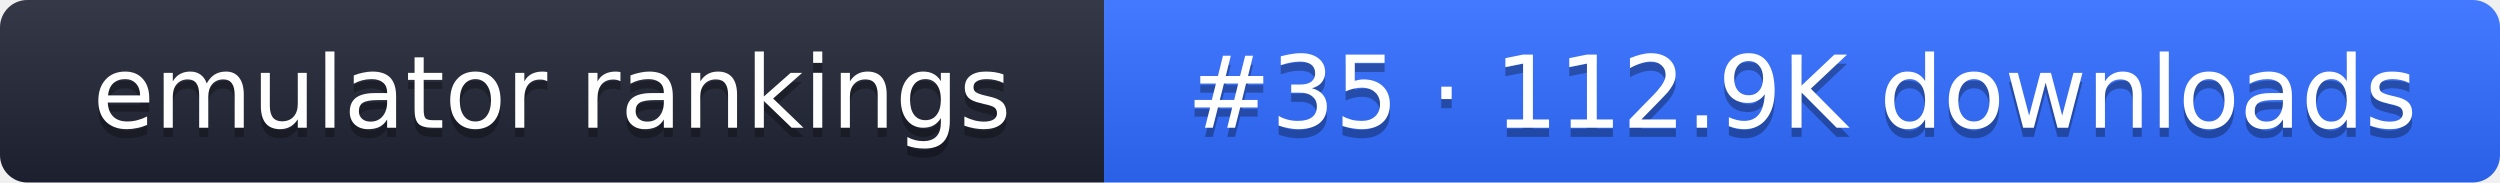
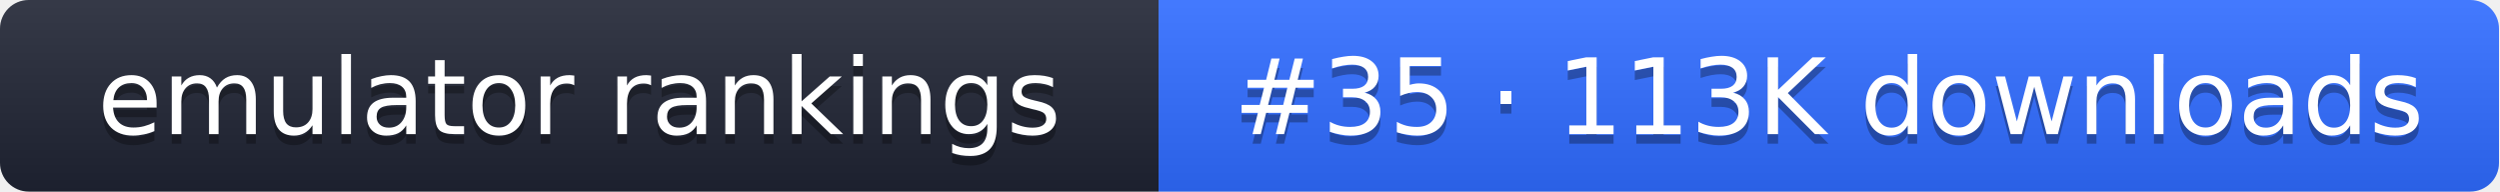
- <svg xmlns="http://www.w3.org/2000/svg" width="274" height="20" role="img" aria-label="emulator rankings: #35 · 112.9K downloads">
+ <svg xmlns="http://www.w3.org/2000/svg" width="261" height="20" role="img" aria-label="emulator rankings: #35 · 113K downloads">
  <linearGradient id="g" x2="0" y2="100%">
    <stop offset="0" stop-color="#fff" stop-opacity=".1" />
    <stop offset="1" stop-opacity=".1" />
  </linearGradient>
  <clipPath id="r">
-     <rect width="274" height="20" rx="3" fill="#fff" />
+     <rect width="261" height="20" rx="3" fill="#fff" />
  </clipPath>
  <g clip-path="url(#r)">
    <rect width="121" height="20" fill="#1f2433" />
-     <rect x="121" width="153" height="20" fill="#2f6bff" />
-     <rect width="274" height="20" fill="url(#g)" />
+     <rect x="121" width="140" height="20" fill="#2f6bff" />
+     <rect width="261" height="20" fill="url(#g)" />
  </g>
  <g fill="#fff" text-anchor="middle" font-family="Verdana,DejaVu Sans,sans-serif" font-size="11">
    <text x="60.5" y="15" fill="#010101" fill-opacity=".3">emulator rankings</text>
    <text x="60.5" y="14">emulator rankings</text>
-     <text x="197.5" y="15" fill="#010101" fill-opacity=".3">#35 · 112.9K downloads</text>
-     <text x="197.5" y="14">#35 · 112.9K downloads</text>
+     <text x="191" y="15" fill="#010101" fill-opacity=".3">#35 · 113K downloads</text>
+     <text x="191" y="14">#35 · 113K downloads</text>
  </g>
</svg>
